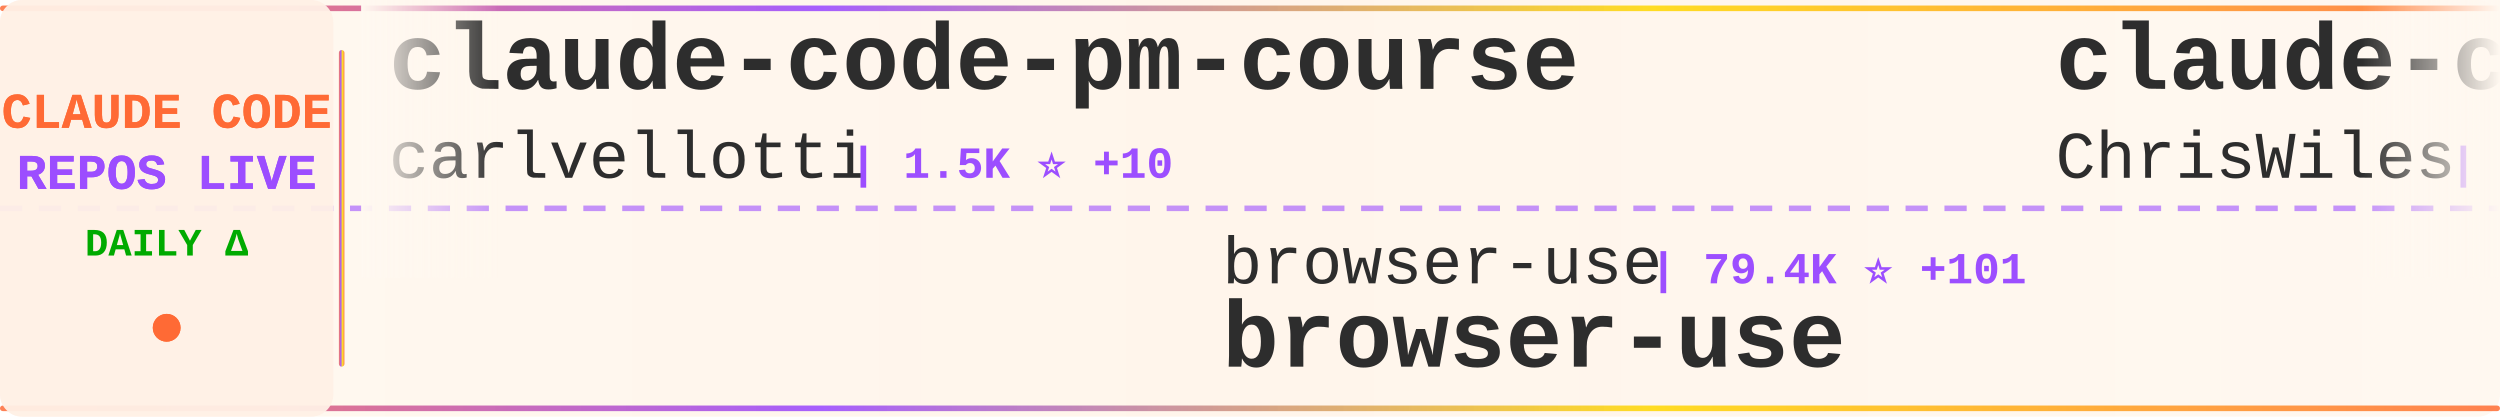
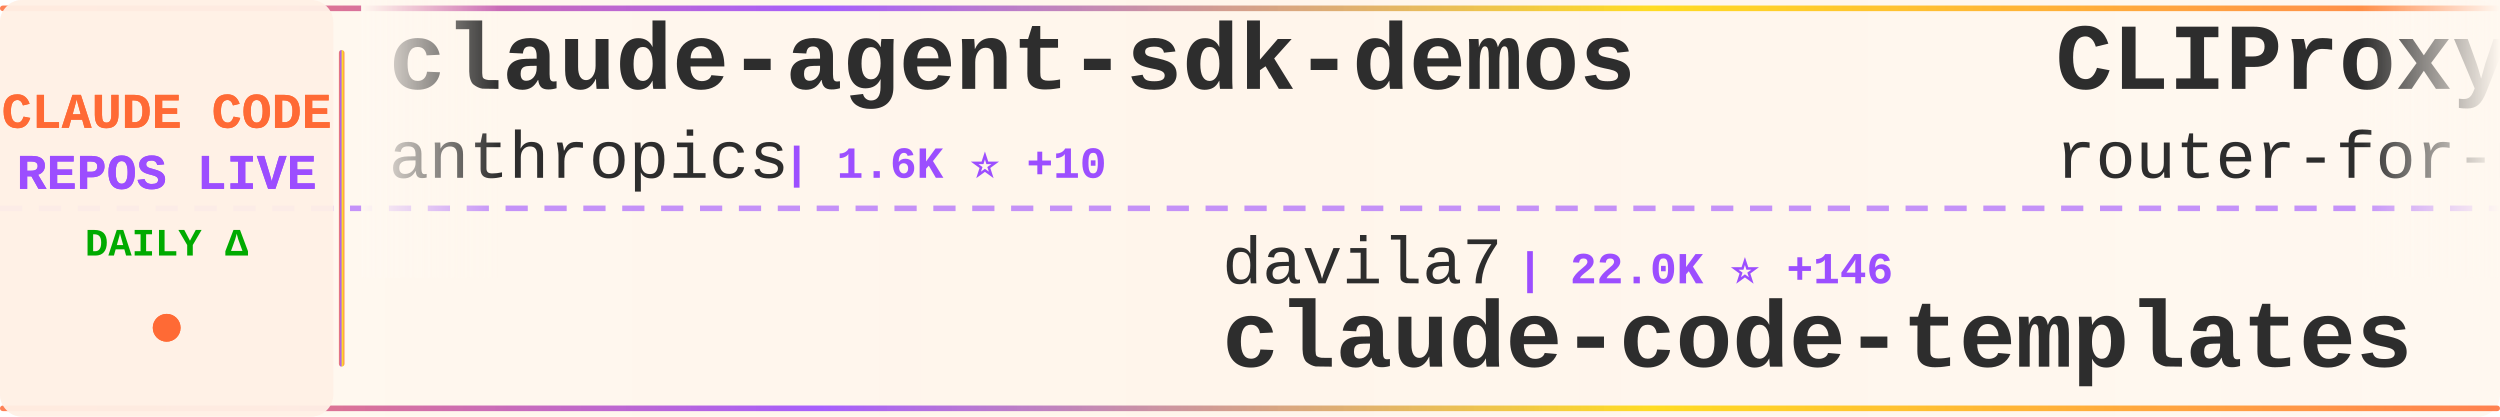
<svg xmlns="http://www.w3.org/2000/svg" width="900" height="150">
  <defs>
    <linearGradient id="tickerBg" x1="0%" y1="0%" x2="100%" y2="0%">
      <stop offset="0%" style="stop-color:#fff8f0;stop-opacity:0.98" />
      <stop offset="50%" style="stop-color:#fff5eb;stop-opacity:1" />
      <stop offset="100%" style="stop-color:#fff8f0;stop-opacity:0.98" />
    </linearGradient>
    <linearGradient id="borderGrad" x1="0%" y1="0%" x2="100%" y2="0%">
      <stop offset="0%" style="stop-color:#FF6B35;stop-opacity:0.85">
        <animate attributeName="stop-opacity" values="0.85;1;0.85" dur="2s" repeatCount="indefinite" />
      </stop>
      <stop offset="33%" style="stop-color:#9C4EFF;stop-opacity:0.9">
        <animate attributeName="stop-opacity" values="0.9;1;0.9" dur="2.2s" repeatCount="indefinite" />
      </stop>
      <stop offset="66%" style="stop-color:#FFD700;stop-opacity:0.85">
        <animate attributeName="stop-opacity" values="0.85;1;0.85" dur="1.8s" repeatCount="indefinite" />
      </stop>
      <stop offset="100%" style="stop-color:#FF6B35;stop-opacity:0.85">
        <animate attributeName="stop-opacity" values="0.85;1;0.85" dur="2s" repeatCount="indefinite" />
      </stop>
    </linearGradient>
    <filter id="textGlow">
      <feGaussianBlur stdDeviation="0.15" result="coloredBlur" />
      <feMerge>
        <feMergeNode in="coloredBlur" />
        <feMergeNode in="SourceGraphic" />
      </feMerge>
    </filter>
    <filter id="metricGlow">
      <feGaussianBlur stdDeviation="0.2" result="coloredBlur" />
      <feMerge>
        <feMergeNode in="coloredBlur" />
        <feMergeNode in="SourceGraphic" />
      </feMerge>
    </filter>
    <linearGradient id="leftFade" x1="0%" y1="0%" x2="100%" y2="0%">
      <stop offset="0%" style="stop-color:#fff8f0;stop-opacity:1" />
      <stop offset="100%" style="stop-color:#fff8f0;stop-opacity:0" />
    </linearGradient>
    <linearGradient id="rightFade" x1="0%" y1="0%" x2="100%" y2="0%">
      <stop offset="0%" style="stop-color:#fff8f0;stop-opacity:0" />
      <stop offset="100%" style="stop-color:#fff8f0;stop-opacity:1" />
    </linearGradient>
  </defs>
  <rect width="900" height="150" fill="url(#tickerBg)" rx="8" />
  <rect x="0" y="2" width="900" height="2" fill="url(#borderGrad)" rx="1" />
  <rect x="0" y="146" width="900" height="2" fill="url(#borderGrad)" rx="1" />
  <line x1="0" y1="75" x2="900" y2="75" stroke="#9C4EFF" stroke-width="2" stroke-dasharray="8 6" opacity="0.6" />
  <rect x="0" y="0" width="120" height="150" fill="#fff0e6" opacity="0.95" rx="8" />
  <text x="60" y="46" font-family="'Courier New', monospace" font-size="18" font-weight="bold" fill="#FF6B35" text-anchor="middle" filter="url(#textGlow)">
    CLAUDE CODE
  </text>
  <text x="60" y="68" font-family="'Courier New', monospace" font-size="18" font-weight="bold" fill="#9C4EFF" text-anchor="middle" filter="url(#textGlow)">
    REPOS LIVE
  </text>
  <text x="60" y="92" font-family="'Courier New', monospace" font-size="14" font-weight="bold" fill="#00aa00" text-anchor="middle">
    DAILY Δ
  </text>
  <circle cx="60" cy="118" r="5" fill="#FF6B35" filter="url(#metricGlow)">
    <animate attributeName="r" values="4;6;4" dur="1.5s" repeatCount="indefinite" />
    <animate attributeName="opacity" values="0.6;1;0.6" dur="1.5s" repeatCount="indefinite" />
  </circle>
  <rect x="122" y="18" width="2" height="114" fill="url(#borderGrad)" rx="1" />
  <clipPath id="tickerClip">
    <rect x="130" y="0" width="770" height="150" />
  </clipPath>
  <g clip-path="url(#tickerClip)">
    <g id="tickerItems">
      <animateTransform attributeName="transform" attributeType="XML" type="translate" from="0 0" to="-3000 0" dur="54s" repeatCount="indefinite" />
      <g transform="translate(0, 0)">
-         <text x="140" y="32" font-family="'Courier New', monospace" font-size="34" font-weight="bold" fill="#2d2d2d">claude-code-pm-course</text>
-         <text x="140" y="64" font-family="'Courier New', monospace" font-size="24" font-weight="normal" fill="#2d2d2d" opacity="1.0">carlvellotti</text>
-         <text x="306" y="64" font-family="'Courier New', monospace" font-size="16" font-weight="bold" fill="#9C4EFF"> | 1.5K ⭐ +10</text>
+         <text x="140" y="32" font-family="'Courier New', monospace" font-size="34" font-weight="bold" fill="#2d2d2d">claude-agent-sdk-demos</text>
+         <text x="140" y="64" font-family="'Courier New', monospace" font-size="24" font-weight="normal" fill="#2d2d2d" opacity="1.0">anthropics</text>
+         <text x="282" y="64" font-family="'Courier New', monospace" font-size="16" font-weight="bold" fill="#9C4EFF"> | 1.6K ⭐ +10</text>
      </g>
      <g transform="translate(300, 0)">
-         <text x="140" y="102" font-family="'Courier New', monospace" font-size="24" font-weight="normal" fill="#2d2d2d" opacity="1.0">browser-use</text>
-         <text x="294" y="102" font-family="'Courier New', monospace" font-size="16" font-weight="bold" fill="#9C4EFF"> | 79.4K ⭐ +101</text>
-         <text x="140" y="132" font-family="'Courier New', monospace" font-size="34" font-weight="bold" fill="#2d2d2d">browser-use</text>
+         <text x="140" y="102" font-family="'Courier New', monospace" font-size="24" font-weight="normal" fill="#2d2d2d" opacity="1.0">davila7</text>
+         <text x="246" y="102" font-family="'Courier New', monospace" font-size="16" font-weight="bold" fill="#9C4EFF"> | 22.0K ⭐ +146</text>
+         <text x="140" y="132" font-family="'Courier New', monospace" font-size="34" font-weight="bold" fill="#2d2d2d">claude-code-templates</text>
      </g>
      <g transform="translate(600, 0)">
-         <text x="140" y="32" font-family="'Courier New', monospace" font-size="34" font-weight="bold" fill="#2d2d2d">claude-code-showcase</text>
-         <text x="140" y="64" font-family="'Courier New', monospace" font-size="24" font-weight="normal" fill="#2d2d2d" opacity="1.0">ChrisWiles</text>
-         <text x="282" y="64" font-family="'Courier New', monospace" font-size="16" font-weight="bold" fill="#9C4EFF"> | 5.4K ⭐ +9</text>
+         <text x="140" y="32" font-family="'Courier New', monospace" font-size="34" font-weight="bold" fill="#2d2d2d">CLIProxyAPI</text>
+         <text x="140" y="64" font-family="'Courier New', monospace" font-size="24" font-weight="normal" fill="#2d2d2d" opacity="1.0">router-for-me</text>
+         <text x="318" y="64" font-family="'Courier New', monospace" font-size="16" font-weight="bold" fill="#9C4EFF"> | 13.0K ⭐ +275</text>
      </g>
      <g transform="translate(900, 0)">
-         <text x="140" y="102" font-family="'Courier New', monospace" font-size="24" font-weight="normal" fill="#2d2d2d" opacity="1.0">pedrohcgs</text>
-         <text x="270" y="102" font-family="'Courier New', monospace" font-size="16" font-weight="bold" fill="#9C4EFF"> | 508 ⭐ +15</text>
-         <text x="140" y="132" font-family="'Courier New', monospace" font-size="34" font-weight="bold" fill="#2d2d2d">claude-code-my-workflow</text>
+         <text x="140" y="102" font-family="'Courier New', monospace" font-size="24" font-weight="normal" fill="#2d2d2d" opacity="1.0">zarazhangrui</text>
+         <text x="306" y="102" font-family="'Courier New', monospace" font-size="16" font-weight="bold" fill="#9C4EFF"> | 7.7K ⭐ +154</text>
+         <text x="140" y="132" font-family="'Courier New', monospace" font-size="34" font-weight="bold" fill="#2d2d2d">frontend-slides</text>
      </g>
      <g transform="translate(1200, 0)">
-         <text x="140" y="32" font-family="'Courier New', monospace" font-size="34" font-weight="bold" fill="#2d2d2d">claude-code-plugins-plus...</text>
-         <text x="140" y="64" font-family="'Courier New', monospace" font-size="24" font-weight="normal" fill="#2d2d2d" opacity="1.0">jeremylongshore</text>
-         <text x="342" y="64" font-family="'Courier New', monospace" font-size="16" font-weight="bold" fill="#9C4EFF"> | 1.5K ⭐ +12</text>
+         <text x="140" y="32" font-family="'Courier New', monospace" font-size="34" font-weight="bold" fill="#2d2d2d">Claude-Code-Remote</text>
+         <text x="140" y="64" font-family="'Courier New', monospace" font-size="24" font-weight="normal" fill="#2d2d2d" opacity="1.0">JessyTsui</text>
+         <text x="270" y="64" font-family="'Courier New', monospace" font-size="16" font-weight="bold" fill="#9C4EFF"> | 1.1K ⭐ +6</text>
      </g>
      <g transform="translate(1500, 0)">
-         <text x="140" y="102" font-family="'Courier New', monospace" font-size="24" font-weight="normal" fill="#2d2d2d" opacity="1.0">JessyTsui</text>
-         <text x="270" y="102" font-family="'Courier New', monospace" font-size="16" font-weight="bold" fill="#9C4EFF"> | 1.1K ⭐ +5</text>
-         <text x="140" y="132" font-family="'Courier New', monospace" font-size="34" font-weight="bold" fill="#2d2d2d">Claude-Code-Remote</text>
+         <text x="140" y="102" font-family="'Courier New', monospace" font-size="24" font-weight="normal" fill="#2d2d2d" opacity="1.0">ericbuess</text>
+         <text x="270" y="102" font-family="'Courier New', monospace" font-size="16" font-weight="bold" fill="#9C4EFF"> | 712 ⭐ +2</text>
+         <text x="140" y="132" font-family="'Courier New', monospace" font-size="34" font-weight="bold" fill="#2d2d2d">claude-code-docs</text>
      </g>
      <g transform="translate(1800, 0)">
-         <text x="140" y="32" font-family="'Courier New', monospace" font-size="34" font-weight="bold" fill="#2d2d2d">everything-claude-code</text>
-         <text x="140" y="64" font-family="'Courier New', monospace" font-size="24" font-weight="normal" fill="#2d2d2d" opacity="1.0">affaan-m</text>
-         <text x="258" y="64" font-family="'Courier New', monospace" font-size="16" font-weight="bold" fill="#9C4EFF"> | 57.2K ⭐ +953</text>
+         <text x="140" y="32" font-family="'Courier New', monospace" font-size="34" font-weight="bold" fill="#2d2d2d">claude-coder</text>
+         <text x="140" y="64" font-family="'Courier New', monospace" font-size="24" font-weight="normal" fill="#2d2d2d" opacity="1.0">kodu-ai</text>
+         <text x="246" y="64" font-family="'Courier New', monospace" font-size="16" font-weight="bold" fill="#9C4EFF"> | 5.3K ⭐ +1</text>
      </g>
      <g transform="translate(2100, 0)">
-         <text x="140" y="102" font-family="'Courier New', monospace" font-size="24" font-weight="normal" fill="#2d2d2d" opacity="1.0">trailofbits</text>
-         <text x="294" y="102" font-family="'Courier New', monospace" font-size="16" font-weight="bold" fill="#9C4EFF"> | 1.5K ⭐ +15</text>
-         <text x="140" y="132" font-family="'Courier New', monospace" font-size="34" font-weight="bold" fill="#2d2d2d">claude-code-config</text>
+         <text x="140" y="102" font-family="'Courier New', monospace" font-size="24" font-weight="normal" fill="#2d2d2d" opacity="1.0">severity1</text>
+         <text x="270" y="102" font-family="'Courier New', monospace" font-size="16" font-weight="bold" fill="#9C4EFF"> | 1.2K ⭐ +1</text>
+         <text x="140" y="132" font-family="'Courier New', monospace" font-size="34" font-weight="bold" fill="#2d2d2d">claude-code-prompt-impro...</text>
      </g>
      <g transform="translate(2400, 0)">
-         <text x="140" y="32" font-family="'Courier New', monospace" font-size="34" font-weight="bold" fill="#2d2d2d">claude-code-reverse</text>
-         <text x="140" y="64" font-family="'Courier New', monospace" font-size="24" font-weight="normal" fill="#2d2d2d" opacity="1.0">Yuyz0112</text>
-         <text x="258" y="64" font-family="'Courier New', monospace" font-size="16" font-weight="bold" fill="#9C4EFF"> | 2.1K ⭐ +6</text>
+         <text x="140" y="32" font-family="'Courier New', monospace" font-size="34" font-weight="bold" fill="#2d2d2d">Claude-Code-Development-...</text>
+         <text x="140" y="64" font-family="'Courier New', monospace" font-size="24" font-weight="normal" fill="#2d2d2d" opacity="1.0">peterkrueck</text>
+         <text x="294" y="64" font-family="'Courier New', monospace" font-size="16" font-weight="bold" fill="#9C4EFF"> | 1.3K ⭐ +2</text>
      </g>
      <g transform="translate(2700, 0)">
-         <text x="140" y="102" font-family="'Courier New', monospace" font-size="24" font-weight="normal" fill="#2d2d2d" opacity="1.0">ericbuess</text>
-         <text x="270" y="102" font-family="'Courier New', monospace" font-size="16" font-weight="bold" fill="#9C4EFF"> | 710 ⭐</text>
-         <text x="140" y="132" font-family="'Courier New', monospace" font-size="34" font-weight="bold" fill="#2d2d2d">claude-code-docs</text>
+         <text x="140" y="102" font-family="'Courier New', monospace" font-size="24" font-weight="normal" fill="#2d2d2d" opacity="1.0">EveryInc</text>
+         <text x="258" y="102" font-family="'Courier New', monospace" font-size="16" font-weight="bold" fill="#9C4EFF"> | 9.8K ⭐ +59</text>
+         <text x="140" y="132" font-family="'Courier New', monospace" font-size="34" font-weight="bold" fill="#2d2d2d">compound-engineering-plu...</text>
      </g>
      <g transform="translate(3000, 0)">
-         <text x="140" y="32" font-family="'Courier New', monospace" font-size="34" font-weight="bold" fill="#2d2d2d">claude-code-pm-course</text>
-         <text x="140" y="64" font-family="'Courier New', monospace" font-size="24" font-weight="normal" fill="#2d2d2d" opacity="1.0">carlvellotti</text>
-         <text x="306" y="64" font-family="'Courier New', monospace" font-size="16" font-weight="bold" fill="#9C4EFF"> | 1.5K ⭐ +10</text>
+         <text x="140" y="32" font-family="'Courier New', monospace" font-size="34" font-weight="bold" fill="#2d2d2d">claude-agent-sdk-demos</text>
+         <text x="140" y="64" font-family="'Courier New', monospace" font-size="24" font-weight="normal" fill="#2d2d2d" opacity="1.0">anthropics</text>
+         <text x="282" y="64" font-family="'Courier New', monospace" font-size="16" font-weight="bold" fill="#9C4EFF"> | 1.6K ⭐ +10</text>
      </g>
      <g transform="translate(3300, 0)">
-         <text x="140" y="102" font-family="'Courier New', monospace" font-size="24" font-weight="normal" fill="#2d2d2d" opacity="1.0">browser-use</text>
-         <text x="294" y="102" font-family="'Courier New', monospace" font-size="16" font-weight="bold" fill="#9C4EFF"> | 79.4K ⭐ +101</text>
-         <text x="140" y="132" font-family="'Courier New', monospace" font-size="34" font-weight="bold" fill="#2d2d2d">browser-use</text>
+         <text x="140" y="102" font-family="'Courier New', monospace" font-size="24" font-weight="normal" fill="#2d2d2d" opacity="1.0">davila7</text>
+         <text x="246" y="102" font-family="'Courier New', monospace" font-size="16" font-weight="bold" fill="#9C4EFF"> | 22.0K ⭐ +146</text>
+         <text x="140" y="132" font-family="'Courier New', monospace" font-size="34" font-weight="bold" fill="#2d2d2d">claude-code-templates</text>
      </g>
      <g transform="translate(3600, 0)">
-         <text x="140" y="32" font-family="'Courier New', monospace" font-size="34" font-weight="bold" fill="#2d2d2d">claude-code-showcase</text>
-         <text x="140" y="64" font-family="'Courier New', monospace" font-size="24" font-weight="normal" fill="#2d2d2d" opacity="1.0">ChrisWiles</text>
-         <text x="282" y="64" font-family="'Courier New', monospace" font-size="16" font-weight="bold" fill="#9C4EFF"> | 5.4K ⭐ +9</text>
+         <text x="140" y="32" font-family="'Courier New', monospace" font-size="34" font-weight="bold" fill="#2d2d2d">CLIProxyAPI</text>
+         <text x="140" y="64" font-family="'Courier New', monospace" font-size="24" font-weight="normal" fill="#2d2d2d" opacity="1.0">router-for-me</text>
+         <text x="318" y="64" font-family="'Courier New', monospace" font-size="16" font-weight="bold" fill="#9C4EFF"> | 13.0K ⭐ +275</text>
      </g>
      <g transform="translate(3900, 0)">
-         <text x="140" y="102" font-family="'Courier New', monospace" font-size="24" font-weight="normal" fill="#2d2d2d" opacity="1.0">pedrohcgs</text>
-         <text x="270" y="102" font-family="'Courier New', monospace" font-size="16" font-weight="bold" fill="#9C4EFF"> | 508 ⭐ +15</text>
-         <text x="140" y="132" font-family="'Courier New', monospace" font-size="34" font-weight="bold" fill="#2d2d2d">claude-code-my-workflow</text>
+         <text x="140" y="102" font-family="'Courier New', monospace" font-size="24" font-weight="normal" fill="#2d2d2d" opacity="1.0">zarazhangrui</text>
+         <text x="306" y="102" font-family="'Courier New', monospace" font-size="16" font-weight="bold" fill="#9C4EFF"> | 7.7K ⭐ +154</text>
+         <text x="140" y="132" font-family="'Courier New', monospace" font-size="34" font-weight="bold" fill="#2d2d2d">frontend-slides</text>
      </g>
    </g>
  </g>
  <rect x="130" y="0" width="50" height="100" fill="url(#leftFade)" />
  <rect x="850" y="0" width="50" height="100" fill="url(#rightFade)" />
</svg>
